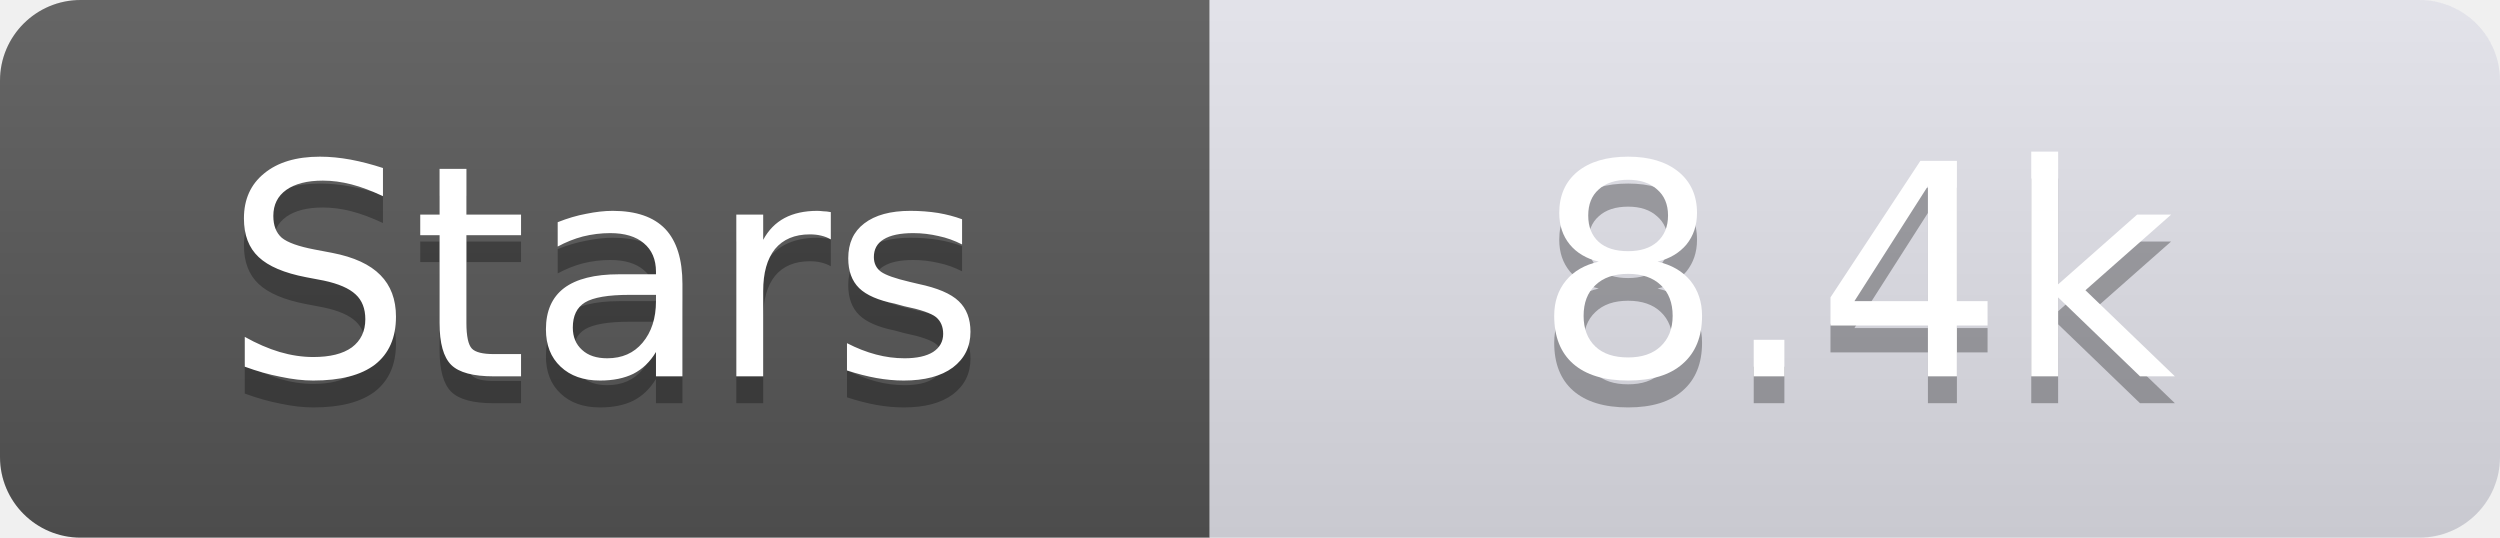
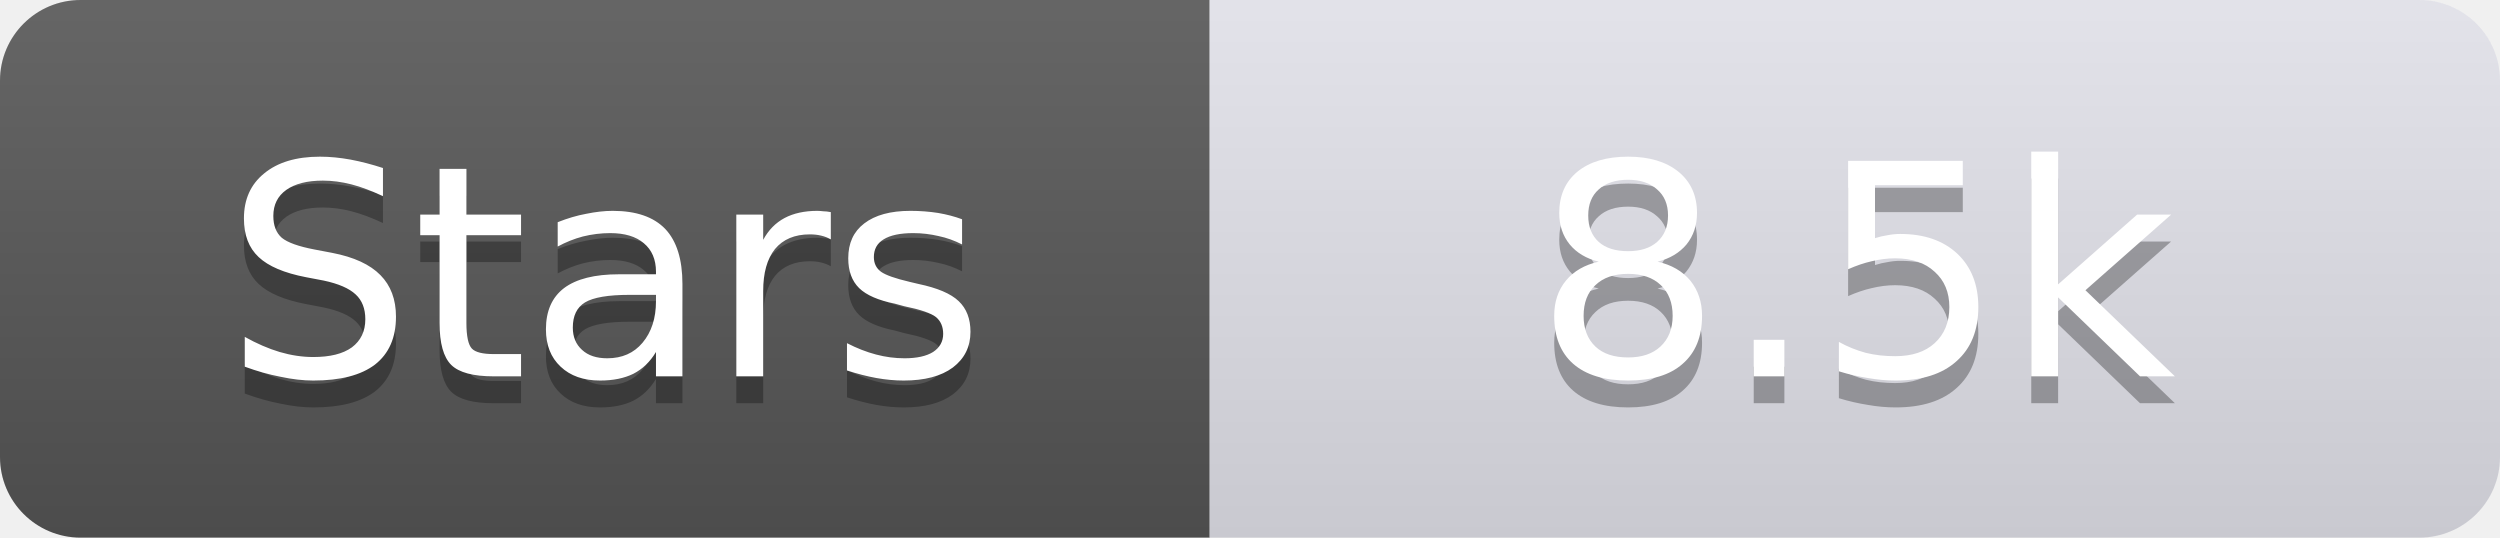
<svg xmlns="http://www.w3.org/2000/svg" width="93" height="20">
  <linearGradient id="s" x2="0" y2="100%">
    <stop offset="0" stop-color="#fff" stop-opacity=".1" />
    <stop offset="1" stop-opacity=".1" />
  </linearGradient>
  <clipPath id="r">
    <rect width="93" height="20" rx="3" fill="#fff" />
  </clipPath>
  <g clip-path="url(#r)">
    <rect width="45" height="20" fill="#555" />
    <rect x="45" width="48" height="20" fill="#e0e0e8" />
    <rect width="93" height="20" fill="url(#s)" />
  </g>
  <g fill="#fff" text-anchor="middle" font-family="Verdana,Geneva,DejaVu Sans,sans-serif" text-rendering="geometricPrecision" font-size="11">
    <text x="22.5" y="15" fill="#010101" fill-opacity=".3">Stars</text>
    <text x="22.5" y="14">Stars</text>
-     <text x="69.0" y="15" fill="#010101" fill-opacity=".3">8.4k</text>
-     <text x="69.0" y="14">8.4k</text>
+     <text x="69.0" y="15" fill="#010101" fill-opacity=".3">8.5k</text>
+     <text x="69.0" y="14">8.5k</text>
  </g>
</svg>
